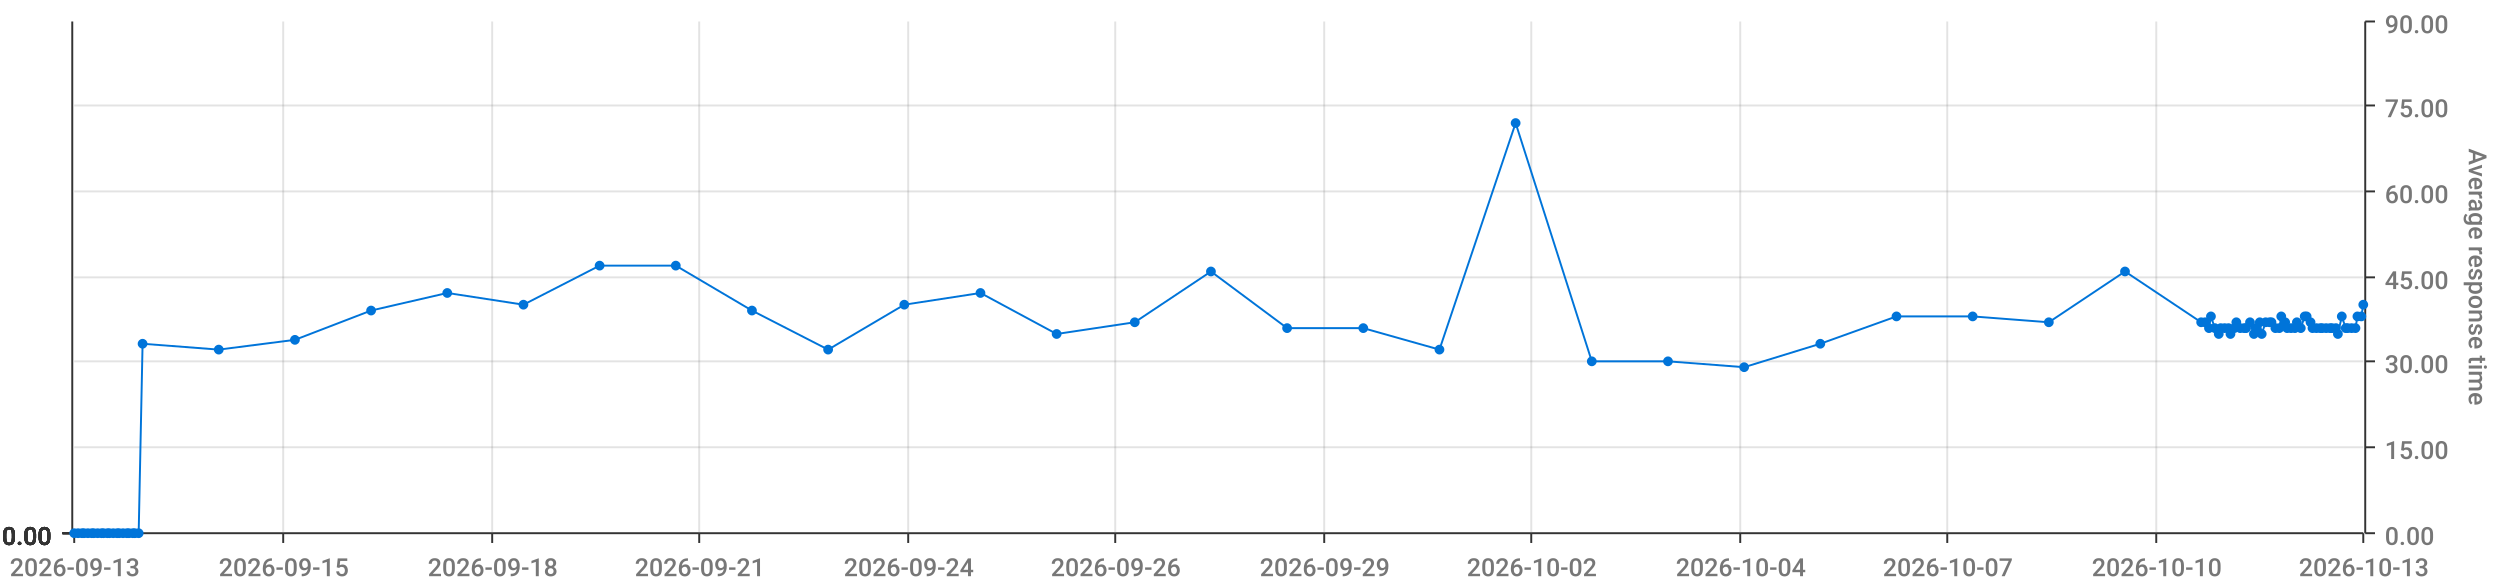
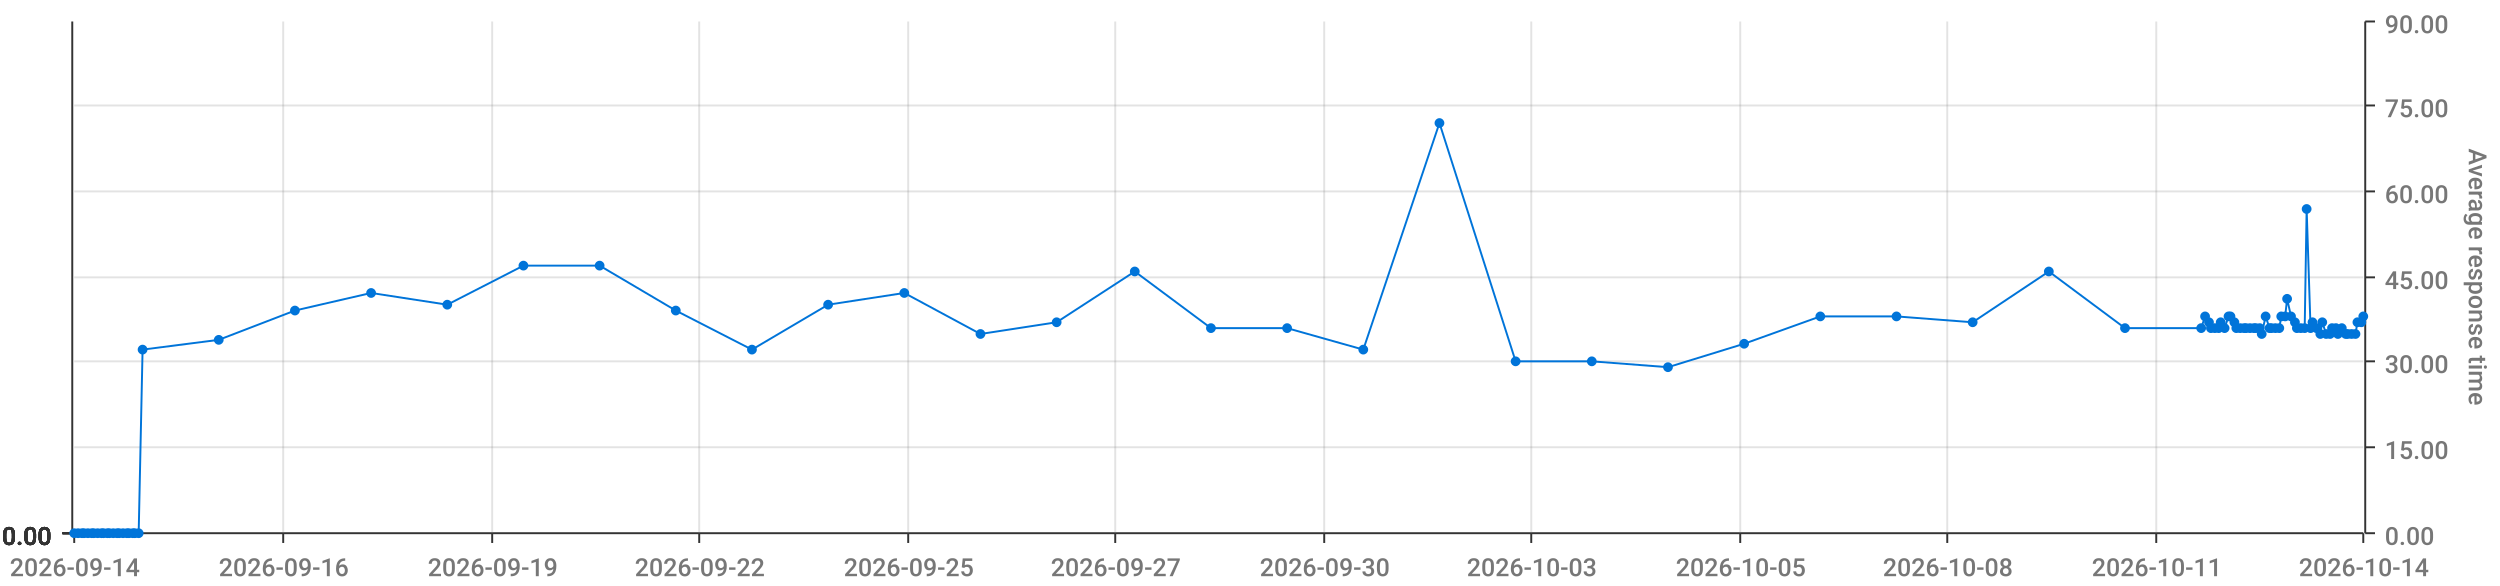
<svg xmlns="http://www.w3.org/2000/svg" viewBox="0 0 1280 300">
  <path d="M 0 0 L 1280 0 L 1280 300 L 0 300 L 0 0" style="stroke-width:0;stroke:rgba(255,255,255,1.0);fill:rgba(255,255,255,0.0)" />
  <path d="M 38 11 L 1210 11 L 1210 273 L 38 273 L 38 11" style="stroke-width:0;stroke:rgba(255,255,255,1.0);fill:rgba(255,255,255,0.0)" />
  <path d="M 38 273 L 1210 273" style="stroke-width:1;stroke:rgba(51,51,51,1.0);fill:rgba(255,255,255,0.0)" />
  <path d="M 38 273 L 38 278" style="stroke-width:1;stroke:rgba(51,51,51,1.0);fill:rgba(255,255,255,0.0)" />
-   <text x="5" y="295" style="stroke-width:0;stroke:none;fill:rgba(119,119,119,1.0);font-size:12.8px;font-family:'Roboto Medium',sans-serif">2026-09-13</text>
+   <text x="5" y="295" style="stroke-width:0;stroke:none;fill:rgba(119,119,119,1.0);font-size:12.8px;font-family:'Roboto Medium',sans-serif">2026-09-14</text>
  <path d="M 145 273 L 145 278" style="stroke-width:1;stroke:rgba(51,51,51,1.0);fill:rgba(255,255,255,0.0)" />
-   <text x="112" y="295" style="stroke-width:0;stroke:none;fill:rgba(119,119,119,1.0);font-size:12.8px;font-family:'Roboto Medium',sans-serif">2026-09-15</text>
+   <text x="112" y="295" style="stroke-width:0;stroke:none;fill:rgba(119,119,119,1.0);font-size:12.8px;font-family:'Roboto Medium',sans-serif">2026-09-16</text>
  <path d="M 252 273 L 252 278" style="stroke-width:1;stroke:rgba(51,51,51,1.0);fill:rgba(255,255,255,0.0)" />
-   <text x="219" y="295" style="stroke-width:0;stroke:none;fill:rgba(119,119,119,1.0);font-size:12.8px;font-family:'Roboto Medium',sans-serif">2026-09-18</text>
+   <text x="219" y="295" style="stroke-width:0;stroke:none;fill:rgba(119,119,119,1.0);font-size:12.8px;font-family:'Roboto Medium',sans-serif">2026-09-19</text>
  <path d="M 358 273 L 358 278" style="stroke-width:1;stroke:rgba(51,51,51,1.0);fill:rgba(255,255,255,0.0)" />
-   <text x="325" y="295" style="stroke-width:0;stroke:none;fill:rgba(119,119,119,1.0);font-size:12.8px;font-family:'Roboto Medium',sans-serif">2026-09-21</text>
+   <text x="325" y="295" style="stroke-width:0;stroke:none;fill:rgba(119,119,119,1.0);font-size:12.8px;font-family:'Roboto Medium',sans-serif">2026-09-22</text>
  <path d="M 465 273 L 465 278" style="stroke-width:1;stroke:rgba(51,51,51,1.0);fill:rgba(255,255,255,0.0)" />
-   <text x="432" y="295" style="stroke-width:0;stroke:none;fill:rgba(119,119,119,1.0);font-size:12.8px;font-family:'Roboto Medium',sans-serif">2026-09-24</text>
+   <text x="432" y="295" style="stroke-width:0;stroke:none;fill:rgba(119,119,119,1.0);font-size:12.8px;font-family:'Roboto Medium',sans-serif">2026-09-25</text>
  <path d="M 571 273 L 571 278" style="stroke-width:1;stroke:rgba(51,51,51,1.0);fill:rgba(255,255,255,0.0)" />
-   <text x="538" y="295" style="stroke-width:0;stroke:none;fill:rgba(119,119,119,1.0);font-size:12.8px;font-family:'Roboto Medium',sans-serif">2026-09-26</text>
+   <text x="538" y="295" style="stroke-width:0;stroke:none;fill:rgba(119,119,119,1.0);font-size:12.8px;font-family:'Roboto Medium',sans-serif">2026-09-27</text>
  <path d="M 678 273 L 678 278" style="stroke-width:1;stroke:rgba(51,51,51,1.0);fill:rgba(255,255,255,0.0)" />
-   <text x="645" y="295" style="stroke-width:0;stroke:none;fill:rgba(119,119,119,1.0);font-size:12.8px;font-family:'Roboto Medium',sans-serif">2026-09-29</text>
+   <text x="645" y="295" style="stroke-width:0;stroke:none;fill:rgba(119,119,119,1.0);font-size:12.8px;font-family:'Roboto Medium',sans-serif">2026-09-30</text>
  <path d="M 784 273 L 784 278" style="stroke-width:1;stroke:rgba(51,51,51,1.0);fill:rgba(255,255,255,0.0)" />
-   <text x="751" y="295" style="stroke-width:0;stroke:none;fill:rgba(119,119,119,1.0);font-size:12.8px;font-family:'Roboto Medium',sans-serif">2026-10-02</text>
+   <text x="751" y="295" style="stroke-width:0;stroke:none;fill:rgba(119,119,119,1.0);font-size:12.8px;font-family:'Roboto Medium',sans-serif">2026-10-03</text>
  <path d="M 891 273 L 891 278" style="stroke-width:1;stroke:rgba(51,51,51,1.0);fill:rgba(255,255,255,0.0)" />
-   <text x="858" y="295" style="stroke-width:0;stroke:none;fill:rgba(119,119,119,1.0);font-size:12.8px;font-family:'Roboto Medium',sans-serif">2026-10-04</text>
+   <text x="858" y="295" style="stroke-width:0;stroke:none;fill:rgba(119,119,119,1.0);font-size:12.8px;font-family:'Roboto Medium',sans-serif">2026-10-05</text>
  <path d="M 997 273 L 997 278" style="stroke-width:1;stroke:rgba(51,51,51,1.0);fill:rgba(255,255,255,0.0)" />
-   <text x="964" y="295" style="stroke-width:0;stroke:none;fill:rgba(119,119,119,1.0);font-size:12.8px;font-family:'Roboto Medium',sans-serif">2026-10-07</text>
+   <text x="964" y="295" style="stroke-width:0;stroke:none;fill:rgba(119,119,119,1.0);font-size:12.8px;font-family:'Roboto Medium',sans-serif">2026-10-08</text>
  <path d="M 1104 273 L 1104 278" style="stroke-width:1;stroke:rgba(51,51,51,1.0);fill:rgba(255,255,255,0.0)" />
-   <text x="1071" y="295" style="stroke-width:0;stroke:none;fill:rgba(119,119,119,1.0);font-size:12.8px;font-family:'Roboto Medium',sans-serif">2026-10-10</text>
+   <text x="1071" y="295" style="stroke-width:0;stroke:none;fill:rgba(119,119,119,1.0);font-size:12.8px;font-family:'Roboto Medium',sans-serif">2026-10-11</text>
  <path d="M 1210 273 L 1210 278" style="stroke-width:1;stroke:rgba(51,51,51,1.0);fill:rgba(255,255,255,0.0)" />
-   <text x="1177" y="295" style="stroke-width:0;stroke:none;fill:rgba(119,119,119,1.0);font-size:12.8px;font-family:'Roboto Medium',sans-serif">2026-10-13</text>
+   <text x="1177" y="295" style="stroke-width:0;stroke:none;fill:rgba(119,119,119,1.0);font-size:12.8px;font-family:'Roboto Medium',sans-serif">2026-10-14</text>
  <path d="M 145 273 L 145 11" style="stroke-width:1;stroke:rgba(119,119,119,0.2);fill:none" />
  <path d="M 252 273 L 252 11" style="stroke-width:1;stroke:rgba(119,119,119,0.2);fill:none" />
  <path d="M 358 273 L 358 11" style="stroke-width:1;stroke:rgba(119,119,119,0.2);fill:none" />
  <path d="M 465 273 L 465 11" style="stroke-width:1;stroke:rgba(119,119,119,0.2);fill:none" />
  <path d="M 571 273 L 571 11" style="stroke-width:1;stroke:rgba(119,119,119,0.2);fill:none" />
  <path d="M 678 273 L 678 11" style="stroke-width:1;stroke:rgba(119,119,119,0.2);fill:none" />
  <path d="M 784 273 L 784 11" style="stroke-width:1;stroke:rgba(119,119,119,0.2);fill:none" />
  <path d="M 891 273 L 891 11" style="stroke-width:1;stroke:rgba(119,119,119,0.2);fill:none" />
  <path d="M 997 273 L 997 11" style="stroke-width:1;stroke:rgba(119,119,119,0.2);fill:none" />
  <path d="M 1104 273 L 1104 11" style="stroke-width:1;stroke:rgba(119,119,119,0.2);fill:none" />
  <path d="M 1211 273 L 1211 11" style="stroke-width:1;stroke:rgba(51,51,51,1.0);fill:rgba(255,255,255,0.0)" />
  <path d="M 1211 273 L 1216 273" style="stroke-width:1;stroke:rgba(51,51,51,1.0);fill:rgba(255,255,255,0.0)" />
  <text x="1221" y="279" style="stroke-width:0;stroke:none;fill:rgba(119,119,119,1.0);font-size:12.8px;font-family:'Roboto Medium',sans-serif">0.00</text>
  <path d="M 1211 229 L 1216 229" style="stroke-width:1;stroke:rgba(51,51,51,1.0);fill:rgba(255,255,255,0.0)" />
  <text x="1221" y="235" style="stroke-width:0;stroke:none;fill:rgba(119,119,119,1.0);font-size:12.8px;font-family:'Roboto Medium',sans-serif">15.00</text>
  <path d="M 1211 185 L 1216 185" style="stroke-width:1;stroke:rgba(51,51,51,1.0);fill:rgba(255,255,255,0.0)" />
  <text x="1221" y="191" style="stroke-width:0;stroke:none;fill:rgba(119,119,119,1.0);font-size:12.8px;font-family:'Roboto Medium',sans-serif">30.00</text>
  <path d="M 1211 142 L 1216 142" style="stroke-width:1;stroke:rgba(51,51,51,1.0);fill:rgba(255,255,255,0.0)" />
  <text x="1221" y="148" style="stroke-width:0;stroke:none;fill:rgba(119,119,119,1.0);font-size:12.8px;font-family:'Roboto Medium',sans-serif">45.00</text>
  <path d="M 1211 98 L 1216 98" style="stroke-width:1;stroke:rgba(51,51,51,1.0);fill:rgba(255,255,255,0.0)" />
  <text x="1221" y="104" style="stroke-width:0;stroke:none;fill:rgba(119,119,119,1.0);font-size:12.8px;font-family:'Roboto Medium',sans-serif">60.00</text>
  <path d="M 1211 54 L 1216 54" style="stroke-width:1;stroke:rgba(51,51,51,1.0);fill:rgba(255,255,255,0.0)" />
  <text x="1221" y="60" style="stroke-width:0;stroke:none;fill:rgba(119,119,119,1.0);font-size:12.8px;font-family:'Roboto Medium',sans-serif">75.00</text>
  <path d="M 1211 11 L 1216 11" style="stroke-width:1;stroke:rgba(51,51,51,1.0);fill:rgba(255,255,255,0.0)" />
  <text x="1221" y="17" style="stroke-width:0;stroke:none;fill:rgba(119,119,119,1.0);font-size:12.8px;font-family:'Roboto Medium',sans-serif">90.00</text>
  <text x="1264" y="76" style="stroke-width:0;stroke:none;fill:rgba(119,119,119,1.0);font-size:12.8px;font-family:'Roboto Medium',sans-serif" transform="rotate(90.00,1264,76)">Average response time</text>
  <path d="M 38 273 L 1210 273" style="stroke-width:0;stroke:rgba(255,255,255,0.0);fill:none" />
  <path d="M 38 229 L 1210 229" style="stroke-width:1;stroke:rgba(119,119,119,0.2);fill:none" />
  <path d="M 38 185 L 1210 185" style="stroke-width:1;stroke:rgba(119,119,119,0.2);fill:none" />
  <path d="M 38 142 L 1210 142" style="stroke-width:1;stroke:rgba(119,119,119,0.2);fill:none" />
  <path d="M 38 98 L 1210 98" style="stroke-width:1;stroke:rgba(119,119,119,0.2);fill:none" />
  <path d="M 38 54 L 1210 54" style="stroke-width:1;stroke:rgba(119,119,119,0.2);fill:none" />
  <path d="M 37 273 L 37 11" style="stroke-width:1;stroke:rgba(51,51,51,1.0);fill:rgba(255,255,255,0.0)" />
  <path d="M 37 273 L 32 273" style="stroke-width:1;stroke:rgba(51,51,51,1.0);fill:rgba(255,255,255,0.0)" />
  <text x="1" y="279" style="stroke-width:0;stroke:none;fill:rgba(51,51,51,1.0);font-size:12.8px;font-family:'Roboto Medium',sans-serif">0.00</text>
  <path d="M 37 273 L 32 273" style="stroke-width:1;stroke:rgba(51,51,51,1.0);fill:rgba(255,255,255,0.0)" />
  <text x="1" y="279" style="stroke-width:0;stroke:none;fill:rgba(51,51,51,1.0);font-size:12.8px;font-family:'Roboto Medium',sans-serif">0.00</text>
  <path d="M 37 273 L 32 273" style="stroke-width:1;stroke:rgba(51,51,51,1.0);fill:rgba(255,255,255,0.0)" />
  <text x="1" y="279" style="stroke-width:0;stroke:none;fill:rgba(51,51,51,1.0);font-size:12.8px;font-family:'Roboto Medium',sans-serif">0.00</text>
  <path d="M 37 273 L 32 273" style="stroke-width:1;stroke:rgba(51,51,51,1.0);fill:rgba(255,255,255,0.0)" />
  <text x="1" y="279" style="stroke-width:0;stroke:none;fill:rgba(51,51,51,1.0);font-size:12.8px;font-family:'Roboto Medium',sans-serif">0.00</text>
  <path d="M 37 273 L 32 273" style="stroke-width:1;stroke:rgba(51,51,51,1.0);fill:rgba(255,255,255,0.0)" />
  <text x="1" y="279" style="stroke-width:0;stroke:none;fill:rgba(51,51,51,1.0);font-size:12.8px;font-family:'Roboto Medium',sans-serif">0.00</text>
  <path d="M 37 273 L 32 273" style="stroke-width:1;stroke:rgba(51,51,51,1.0);fill:rgba(255,255,255,0.0)" />
  <text x="1" y="279" style="stroke-width:0;stroke:none;fill:rgba(51,51,51,1.0);font-size:12.8px;font-family:'Roboto Medium',sans-serif">0.00</text>
  <path d="M 37 273 L 32 273" style="stroke-width:1;stroke:rgba(51,51,51,1.0);fill:rgba(255,255,255,0.0)" />
  <text x="1" y="279" style="stroke-width:0;stroke:none;fill:rgba(51,51,51,1.0);font-size:12.8px;font-family:'Roboto Medium',sans-serif">0.00</text>
  <path d="M 38 273 L 1210 273" style="stroke-width:0;stroke:rgba(255,255,255,0.0);fill:none" />
  <path d="M 38 273 L 1210 273" style="stroke-width:0;stroke:rgba(255,255,255,0.0);fill:none" />
  <path d="M 38 273 L 1210 273" style="stroke-width:0;stroke:rgba(255,255,255,0.0);fill:none" />
  <path d="M 38 273 L 1210 273" style="stroke-width:0;stroke:rgba(255,255,255,0.0);fill:none" />
  <path d="M 38 273 L 1210 273" style="stroke-width:0;stroke:rgba(255,255,255,0.0);fill:none" />
  <path d="M 38 273 L 1210 273" style="stroke-width:0;stroke:rgba(255,255,255,0.0);fill:none" />
-   <path d="M 38 273 L 40 273 L 42 273 L 43 273 L 45 273 L 47 273 L 48 273 L 50 273 L 52 273 L 53 273 L 55 273 L 56 273 L 58 273 L 60 273 L 61 273 L 63 273 L 65 273 L 66 273 L 68 273 L 69 273 L 71 273 L 73 176 L 112 179 L 151 174 L 190 159 L 229 150 L 268 156 L 307 136 L 346 136 L 385 159 L 424 179 L 463 156 L 502 150 L 541 171 L 581 165 L 620 139 L 659 168 L 698 168 L 737 179 L 776 63 L 815 185 L 854 185 L 893 188 L 932 176 L 971 162 L 1010 162 L 1049 165 L 1088 139 L 1127 165 L 1129 165 L 1131 168 L 1132 162 L 1134 168 L 1136 171 L 1137 168 L 1139 168 L 1141 168 L 1142 171 L 1144 168 L 1145 165 L 1147 168 L 1149 168 L 1150 168 L 1152 165 L 1154 171 L 1155 168 L 1157 165 L 1158 171 L 1160 165 L 1162 165 L 1163 165 L 1165 168 L 1167 168 L 1168 162 L 1170 165 L 1171 168 L 1173 168 L 1175 168 L 1176 165 L 1178 168 L 1180 162 L 1181 162 L 1183 165 L 1184 168 L 1186 168 L 1188 168 L 1189 168 L 1191 168 L 1193 168 L 1194 168 L 1196 168 L 1197 171 L 1199 162 L 1201 168 L 1202 168 L 1204 168 L 1206 168 L 1207 162 L 1209 162 L 1210 156" style="stroke-width:1;stroke:rgba(0,116,217,1.0);fill:rgba(255,255,255,0.0)" />
+   <path d="M 38 273 L 40 273 L 42 273 L 43 273 L 45 273 L 47 273 L 48 273 L 50 273 L 52 273 L 53 273 L 55 273 L 56 273 L 58 273 L 60 273 L 61 273 L 63 273 L 65 273 L 66 273 L 68 273 L 69 273 L 71 273 L 73 179 L 112 174 L 151 159 L 190 150 L 229 156 L 268 136 L 307 136 L 346 159 L 385 179 L 424 156 L 463 150 L 502 171 L 541 165 L 581 139 L 620 168 L 659 168 L 698 179 L 737 63 L 776 185 L 815 185 L 854 188 L 893 176 L 932 162 L 971 162 L 1010 165 L 1049 139 L 1088 168 L 1127 168 L 1129 162 L 1131 165 L 1132 168 L 1134 168 L 1136 168 L 1137 165 L 1139 168 L 1141 162 L 1142 162 L 1144 165 L 1145 168 L 1147 168 L 1149 168 L 1150 168 L 1152 168 L 1154 168 L 1155 168 L 1157 168 L 1158 171 L 1160 162 L 1162 168 L 1163 168 L 1165 168 L 1167 168 L 1168 162 L 1170 162 L 1171 153 L 1173 162 L 1175 165 L 1176 168 L 1178 168 L 1180 168 L 1181 107 L 1183 168 L 1184 165 L 1186 168 L 1188 171 L 1189 165 L 1191 171 L 1193 171 L 1194 168 L 1196 168 L 1197 171 L 1199 168 L 1201 171 L 1202 171 L 1204 171 L 1206 171 L 1207 165 L 1209 165 L 1210 162" style="stroke-width:1;stroke:rgba(0,116,217,1.0);fill:rgba(255,255,255,0.0)" />
  <circle cx="38" cy="273" r="2" style="stroke-width:1;stroke:rgba(0,116,217,1.0);fill:rgba(0,116,217,1.0)" />
  <path d="" style="stroke-width:1;stroke:rgba(0,116,217,1.0);fill:rgba(0,116,217,1.0)" />
  <circle cx="40" cy="273" r="2" style="stroke-width:1;stroke:rgba(0,116,217,1.0);fill:rgba(0,116,217,1.0)" />
  <path d="" style="stroke-width:1;stroke:rgba(0,116,217,1.0);fill:rgba(0,116,217,1.0)" />
  <circle cx="42" cy="273" r="2" style="stroke-width:1;stroke:rgba(0,116,217,1.0);fill:rgba(0,116,217,1.0)" />
  <path d="" style="stroke-width:1;stroke:rgba(0,116,217,1.0);fill:rgba(0,116,217,1.0)" />
  <circle cx="43" cy="273" r="2" style="stroke-width:1;stroke:rgba(0,116,217,1.0);fill:rgba(0,116,217,1.0)" />
  <path d="" style="stroke-width:1;stroke:rgba(0,116,217,1.0);fill:rgba(0,116,217,1.0)" />
  <circle cx="45" cy="273" r="2" style="stroke-width:1;stroke:rgba(0,116,217,1.0);fill:rgba(0,116,217,1.0)" />
  <path d="" style="stroke-width:1;stroke:rgba(0,116,217,1.0);fill:rgba(0,116,217,1.0)" />
  <circle cx="47" cy="273" r="2" style="stroke-width:1;stroke:rgba(0,116,217,1.0);fill:rgba(0,116,217,1.0)" />
  <path d="" style="stroke-width:1;stroke:rgba(0,116,217,1.0);fill:rgba(0,116,217,1.0)" />
  <circle cx="48" cy="273" r="2" style="stroke-width:1;stroke:rgba(0,116,217,1.0);fill:rgba(0,116,217,1.0)" />
  <path d="" style="stroke-width:1;stroke:rgba(0,116,217,1.0);fill:rgba(0,116,217,1.0)" />
  <circle cx="50" cy="273" r="2" style="stroke-width:1;stroke:rgba(0,116,217,1.0);fill:rgba(0,116,217,1.0)" />
  <path d="" style="stroke-width:1;stroke:rgba(0,116,217,1.0);fill:rgba(0,116,217,1.0)" />
  <circle cx="52" cy="273" r="2" style="stroke-width:1;stroke:rgba(0,116,217,1.0);fill:rgba(0,116,217,1.0)" />
  <path d="" style="stroke-width:1;stroke:rgba(0,116,217,1.0);fill:rgba(0,116,217,1.0)" />
  <circle cx="53" cy="273" r="2" style="stroke-width:1;stroke:rgba(0,116,217,1.0);fill:rgba(0,116,217,1.0)" />
  <path d="" style="stroke-width:1;stroke:rgba(0,116,217,1.0);fill:rgba(0,116,217,1.0)" />
  <circle cx="55" cy="273" r="2" style="stroke-width:1;stroke:rgba(0,116,217,1.0);fill:rgba(0,116,217,1.0)" />
  <path d="" style="stroke-width:1;stroke:rgba(0,116,217,1.0);fill:rgba(0,116,217,1.0)" />
  <circle cx="56" cy="273" r="2" style="stroke-width:1;stroke:rgba(0,116,217,1.0);fill:rgba(0,116,217,1.0)" />
  <path d="" style="stroke-width:1;stroke:rgba(0,116,217,1.0);fill:rgba(0,116,217,1.0)" />
  <circle cx="58" cy="273" r="2" style="stroke-width:1;stroke:rgba(0,116,217,1.0);fill:rgba(0,116,217,1.0)" />
  <path d="" style="stroke-width:1;stroke:rgba(0,116,217,1.0);fill:rgba(0,116,217,1.0)" />
  <circle cx="60" cy="273" r="2" style="stroke-width:1;stroke:rgba(0,116,217,1.0);fill:rgba(0,116,217,1.0)" />
  <path d="" style="stroke-width:1;stroke:rgba(0,116,217,1.0);fill:rgba(0,116,217,1.0)" />
  <circle cx="61" cy="273" r="2" style="stroke-width:1;stroke:rgba(0,116,217,1.0);fill:rgba(0,116,217,1.0)" />
  <path d="" style="stroke-width:1;stroke:rgba(0,116,217,1.0);fill:rgba(0,116,217,1.0)" />
  <circle cx="63" cy="273" r="2" style="stroke-width:1;stroke:rgba(0,116,217,1.0);fill:rgba(0,116,217,1.0)" />
  <path d="" style="stroke-width:1;stroke:rgba(0,116,217,1.0);fill:rgba(0,116,217,1.0)" />
  <circle cx="65" cy="273" r="2" style="stroke-width:1;stroke:rgba(0,116,217,1.0);fill:rgba(0,116,217,1.0)" />
  <path d="" style="stroke-width:1;stroke:rgba(0,116,217,1.0);fill:rgba(0,116,217,1.0)" />
  <circle cx="66" cy="273" r="2" style="stroke-width:1;stroke:rgba(0,116,217,1.0);fill:rgba(0,116,217,1.0)" />
  <path d="" style="stroke-width:1;stroke:rgba(0,116,217,1.0);fill:rgba(0,116,217,1.0)" />
  <circle cx="68" cy="273" r="2" style="stroke-width:1;stroke:rgba(0,116,217,1.0);fill:rgba(0,116,217,1.0)" />
  <path d="" style="stroke-width:1;stroke:rgba(0,116,217,1.0);fill:rgba(0,116,217,1.0)" />
  <circle cx="69" cy="273" r="2" style="stroke-width:1;stroke:rgba(0,116,217,1.0);fill:rgba(0,116,217,1.0)" />
  <path d="" style="stroke-width:1;stroke:rgba(0,116,217,1.0);fill:rgba(0,116,217,1.0)" />
  <circle cx="71" cy="273" r="2" style="stroke-width:1;stroke:rgba(0,116,217,1.0);fill:rgba(0,116,217,1.0)" />
  <path d="" style="stroke-width:1;stroke:rgba(0,116,217,1.0);fill:rgba(0,116,217,1.0)" />
-   <circle cx="73" cy="176" r="2" style="stroke-width:1;stroke:rgba(0,116,217,1.0);fill:rgba(0,116,217,1.0)" />
-   <path d="" style="stroke-width:1;stroke:rgba(0,116,217,1.0);fill:rgba(0,116,217,1.0)" />
-   <circle cx="112" cy="179" r="2" style="stroke-width:1;stroke:rgba(0,116,217,1.0);fill:rgba(0,116,217,1.0)" />
-   <path d="" style="stroke-width:1;stroke:rgba(0,116,217,1.0);fill:rgba(0,116,217,1.0)" />
-   <circle cx="151" cy="174" r="2" style="stroke-width:1;stroke:rgba(0,116,217,1.0);fill:rgba(0,116,217,1.0)" />
-   <path d="" style="stroke-width:1;stroke:rgba(0,116,217,1.0);fill:rgba(0,116,217,1.0)" />
-   <circle cx="190" cy="159" r="2" style="stroke-width:1;stroke:rgba(0,116,217,1.0);fill:rgba(0,116,217,1.0)" />
-   <path d="" style="stroke-width:1;stroke:rgba(0,116,217,1.0);fill:rgba(0,116,217,1.0)" />
-   <circle cx="229" cy="150" r="2" style="stroke-width:1;stroke:rgba(0,116,217,1.0);fill:rgba(0,116,217,1.0)" />
-   <path d="" style="stroke-width:1;stroke:rgba(0,116,217,1.0);fill:rgba(0,116,217,1.0)" />
-   <circle cx="268" cy="156" r="2" style="stroke-width:1;stroke:rgba(0,116,217,1.0);fill:rgba(0,116,217,1.0)" />
+   <circle cx="73" cy="179" r="2" style="stroke-width:1;stroke:rgba(0,116,217,1.0);fill:rgba(0,116,217,1.0)" />
+   <path d="" style="stroke-width:1;stroke:rgba(0,116,217,1.0);fill:rgba(0,116,217,1.0)" />
+   <circle cx="112" cy="174" r="2" style="stroke-width:1;stroke:rgba(0,116,217,1.0);fill:rgba(0,116,217,1.0)" />
+   <path d="" style="stroke-width:1;stroke:rgba(0,116,217,1.0);fill:rgba(0,116,217,1.0)" />
+   <circle cx="151" cy="159" r="2" style="stroke-width:1;stroke:rgba(0,116,217,1.0);fill:rgba(0,116,217,1.0)" />
+   <path d="" style="stroke-width:1;stroke:rgba(0,116,217,1.0);fill:rgba(0,116,217,1.0)" />
+   <circle cx="190" cy="150" r="2" style="stroke-width:1;stroke:rgba(0,116,217,1.0);fill:rgba(0,116,217,1.0)" />
+   <path d="" style="stroke-width:1;stroke:rgba(0,116,217,1.0);fill:rgba(0,116,217,1.0)" />
+   <circle cx="229" cy="156" r="2" style="stroke-width:1;stroke:rgba(0,116,217,1.0);fill:rgba(0,116,217,1.0)" />
+   <path d="" style="stroke-width:1;stroke:rgba(0,116,217,1.0);fill:rgba(0,116,217,1.0)" />
+   <circle cx="268" cy="136" r="2" style="stroke-width:1;stroke:rgba(0,116,217,1.0);fill:rgba(0,116,217,1.0)" />
  <path d="" style="stroke-width:1;stroke:rgba(0,116,217,1.0);fill:rgba(0,116,217,1.0)" />
  <circle cx="307" cy="136" r="2" style="stroke-width:1;stroke:rgba(0,116,217,1.0);fill:rgba(0,116,217,1.0)" />
  <path d="" style="stroke-width:1;stroke:rgba(0,116,217,1.0);fill:rgba(0,116,217,1.0)" />
-   <circle cx="346" cy="136" r="2" style="stroke-width:1;stroke:rgba(0,116,217,1.0);fill:rgba(0,116,217,1.0)" />
-   <path d="" style="stroke-width:1;stroke:rgba(0,116,217,1.0);fill:rgba(0,116,217,1.0)" />
-   <circle cx="385" cy="159" r="2" style="stroke-width:1;stroke:rgba(0,116,217,1.0);fill:rgba(0,116,217,1.0)" />
-   <path d="" style="stroke-width:1;stroke:rgba(0,116,217,1.0);fill:rgba(0,116,217,1.0)" />
-   <circle cx="424" cy="179" r="2" style="stroke-width:1;stroke:rgba(0,116,217,1.0);fill:rgba(0,116,217,1.0)" />
-   <path d="" style="stroke-width:1;stroke:rgba(0,116,217,1.0);fill:rgba(0,116,217,1.0)" />
-   <circle cx="463" cy="156" r="2" style="stroke-width:1;stroke:rgba(0,116,217,1.0);fill:rgba(0,116,217,1.0)" />
-   <path d="" style="stroke-width:1;stroke:rgba(0,116,217,1.0);fill:rgba(0,116,217,1.0)" />
-   <circle cx="502" cy="150" r="2" style="stroke-width:1;stroke:rgba(0,116,217,1.0);fill:rgba(0,116,217,1.0)" />
-   <path d="" style="stroke-width:1;stroke:rgba(0,116,217,1.0);fill:rgba(0,116,217,1.0)" />
-   <circle cx="541" cy="171" r="2" style="stroke-width:1;stroke:rgba(0,116,217,1.0);fill:rgba(0,116,217,1.0)" />
-   <path d="" style="stroke-width:1;stroke:rgba(0,116,217,1.0);fill:rgba(0,116,217,1.0)" />
-   <circle cx="581" cy="165" r="2" style="stroke-width:1;stroke:rgba(0,116,217,1.0);fill:rgba(0,116,217,1.0)" />
-   <path d="" style="stroke-width:1;stroke:rgba(0,116,217,1.0);fill:rgba(0,116,217,1.0)" />
-   <circle cx="620" cy="139" r="2" style="stroke-width:1;stroke:rgba(0,116,217,1.0);fill:rgba(0,116,217,1.0)" />
+   <circle cx="346" cy="159" r="2" style="stroke-width:1;stroke:rgba(0,116,217,1.0);fill:rgba(0,116,217,1.0)" />
+   <path d="" style="stroke-width:1;stroke:rgba(0,116,217,1.0);fill:rgba(0,116,217,1.0)" />
+   <circle cx="385" cy="179" r="2" style="stroke-width:1;stroke:rgba(0,116,217,1.0);fill:rgba(0,116,217,1.0)" />
+   <path d="" style="stroke-width:1;stroke:rgba(0,116,217,1.0);fill:rgba(0,116,217,1.0)" />
+   <circle cx="424" cy="156" r="2" style="stroke-width:1;stroke:rgba(0,116,217,1.0);fill:rgba(0,116,217,1.0)" />
+   <path d="" style="stroke-width:1;stroke:rgba(0,116,217,1.0);fill:rgba(0,116,217,1.0)" />
+   <circle cx="463" cy="150" r="2" style="stroke-width:1;stroke:rgba(0,116,217,1.0);fill:rgba(0,116,217,1.0)" />
+   <path d="" style="stroke-width:1;stroke:rgba(0,116,217,1.0);fill:rgba(0,116,217,1.0)" />
+   <circle cx="502" cy="171" r="2" style="stroke-width:1;stroke:rgba(0,116,217,1.0);fill:rgba(0,116,217,1.0)" />
+   <path d="" style="stroke-width:1;stroke:rgba(0,116,217,1.0);fill:rgba(0,116,217,1.0)" />
+   <circle cx="541" cy="165" r="2" style="stroke-width:1;stroke:rgba(0,116,217,1.0);fill:rgba(0,116,217,1.0)" />
+   <path d="" style="stroke-width:1;stroke:rgba(0,116,217,1.0);fill:rgba(0,116,217,1.0)" />
+   <circle cx="581" cy="139" r="2" style="stroke-width:1;stroke:rgba(0,116,217,1.0);fill:rgba(0,116,217,1.0)" />
+   <path d="" style="stroke-width:1;stroke:rgba(0,116,217,1.0);fill:rgba(0,116,217,1.0)" />
+   <circle cx="620" cy="168" r="2" style="stroke-width:1;stroke:rgba(0,116,217,1.0);fill:rgba(0,116,217,1.0)" />
  <path d="" style="stroke-width:1;stroke:rgba(0,116,217,1.0);fill:rgba(0,116,217,1.0)" />
  <circle cx="659" cy="168" r="2" style="stroke-width:1;stroke:rgba(0,116,217,1.0);fill:rgba(0,116,217,1.0)" />
  <path d="" style="stroke-width:1;stroke:rgba(0,116,217,1.0);fill:rgba(0,116,217,1.0)" />
-   <circle cx="698" cy="168" r="2" style="stroke-width:1;stroke:rgba(0,116,217,1.0);fill:rgba(0,116,217,1.0)" />
-   <path d="" style="stroke-width:1;stroke:rgba(0,116,217,1.0);fill:rgba(0,116,217,1.0)" />
-   <circle cx="737" cy="179" r="2" style="stroke-width:1;stroke:rgba(0,116,217,1.0);fill:rgba(0,116,217,1.0)" />
-   <path d="" style="stroke-width:1;stroke:rgba(0,116,217,1.0);fill:rgba(0,116,217,1.0)" />
-   <circle cx="776" cy="63" r="2" style="stroke-width:1;stroke:rgba(0,116,217,1.0);fill:rgba(0,116,217,1.0)" />
+   <circle cx="698" cy="179" r="2" style="stroke-width:1;stroke:rgba(0,116,217,1.0);fill:rgba(0,116,217,1.0)" />
+   <path d="" style="stroke-width:1;stroke:rgba(0,116,217,1.0);fill:rgba(0,116,217,1.0)" />
+   <circle cx="737" cy="63" r="2" style="stroke-width:1;stroke:rgba(0,116,217,1.0);fill:rgba(0,116,217,1.0)" />
+   <path d="" style="stroke-width:1;stroke:rgba(0,116,217,1.0);fill:rgba(0,116,217,1.0)" />
+   <circle cx="776" cy="185" r="2" style="stroke-width:1;stroke:rgba(0,116,217,1.0);fill:rgba(0,116,217,1.0)" />
  <path d="" style="stroke-width:1;stroke:rgba(0,116,217,1.0);fill:rgba(0,116,217,1.0)" />
  <circle cx="815" cy="185" r="2" style="stroke-width:1;stroke:rgba(0,116,217,1.0);fill:rgba(0,116,217,1.0)" />
  <path d="" style="stroke-width:1;stroke:rgba(0,116,217,1.0);fill:rgba(0,116,217,1.0)" />
-   <circle cx="854" cy="185" r="2" style="stroke-width:1;stroke:rgba(0,116,217,1.0);fill:rgba(0,116,217,1.0)" />
-   <path d="" style="stroke-width:1;stroke:rgba(0,116,217,1.0);fill:rgba(0,116,217,1.0)" />
-   <circle cx="893" cy="188" r="2" style="stroke-width:1;stroke:rgba(0,116,217,1.0);fill:rgba(0,116,217,1.0)" />
-   <path d="" style="stroke-width:1;stroke:rgba(0,116,217,1.0);fill:rgba(0,116,217,1.0)" />
-   <circle cx="932" cy="176" r="2" style="stroke-width:1;stroke:rgba(0,116,217,1.0);fill:rgba(0,116,217,1.0)" />
+   <circle cx="854" cy="188" r="2" style="stroke-width:1;stroke:rgba(0,116,217,1.0);fill:rgba(0,116,217,1.0)" />
+   <path d="" style="stroke-width:1;stroke:rgba(0,116,217,1.0);fill:rgba(0,116,217,1.0)" />
+   <circle cx="893" cy="176" r="2" style="stroke-width:1;stroke:rgba(0,116,217,1.0);fill:rgba(0,116,217,1.0)" />
+   <path d="" style="stroke-width:1;stroke:rgba(0,116,217,1.0);fill:rgba(0,116,217,1.0)" />
+   <circle cx="932" cy="162" r="2" style="stroke-width:1;stroke:rgba(0,116,217,1.0);fill:rgba(0,116,217,1.0)" />
  <path d="" style="stroke-width:1;stroke:rgba(0,116,217,1.0);fill:rgba(0,116,217,1.0)" />
  <circle cx="971" cy="162" r="2" style="stroke-width:1;stroke:rgba(0,116,217,1.0);fill:rgba(0,116,217,1.0)" />
  <path d="" style="stroke-width:1;stroke:rgba(0,116,217,1.0);fill:rgba(0,116,217,1.0)" />
-   <circle cx="1010" cy="162" r="2" style="stroke-width:1;stroke:rgba(0,116,217,1.0);fill:rgba(0,116,217,1.0)" />
-   <path d="" style="stroke-width:1;stroke:rgba(0,116,217,1.0);fill:rgba(0,116,217,1.0)" />
-   <circle cx="1049" cy="165" r="2" style="stroke-width:1;stroke:rgba(0,116,217,1.0);fill:rgba(0,116,217,1.0)" />
-   <path d="" style="stroke-width:1;stroke:rgba(0,116,217,1.0);fill:rgba(0,116,217,1.0)" />
-   <circle cx="1088" cy="139" r="2" style="stroke-width:1;stroke:rgba(0,116,217,1.0);fill:rgba(0,116,217,1.0)" />
-   <path d="" style="stroke-width:1;stroke:rgba(0,116,217,1.0);fill:rgba(0,116,217,1.0)" />
-   <circle cx="1127" cy="165" r="2" style="stroke-width:1;stroke:rgba(0,116,217,1.0);fill:rgba(0,116,217,1.0)" />
-   <path d="" style="stroke-width:1;stroke:rgba(0,116,217,1.0);fill:rgba(0,116,217,1.0)" />
-   <circle cx="1129" cy="165" r="2" style="stroke-width:1;stroke:rgba(0,116,217,1.0);fill:rgba(0,116,217,1.0)" />
-   <path d="" style="stroke-width:1;stroke:rgba(0,116,217,1.0);fill:rgba(0,116,217,1.0)" />
-   <circle cx="1131" cy="168" r="2" style="stroke-width:1;stroke:rgba(0,116,217,1.0);fill:rgba(0,116,217,1.0)" />
-   <path d="" style="stroke-width:1;stroke:rgba(0,116,217,1.0);fill:rgba(0,116,217,1.0)" />
-   <circle cx="1132" cy="162" r="2" style="stroke-width:1;stroke:rgba(0,116,217,1.0);fill:rgba(0,116,217,1.0)" />
+   <circle cx="1010" cy="165" r="2" style="stroke-width:1;stroke:rgba(0,116,217,1.0);fill:rgba(0,116,217,1.0)" />
+   <path d="" style="stroke-width:1;stroke:rgba(0,116,217,1.0);fill:rgba(0,116,217,1.0)" />
+   <circle cx="1049" cy="139" r="2" style="stroke-width:1;stroke:rgba(0,116,217,1.0);fill:rgba(0,116,217,1.0)" />
+   <path d="" style="stroke-width:1;stroke:rgba(0,116,217,1.0);fill:rgba(0,116,217,1.0)" />
+   <circle cx="1088" cy="168" r="2" style="stroke-width:1;stroke:rgba(0,116,217,1.0);fill:rgba(0,116,217,1.0)" />
+   <path d="" style="stroke-width:1;stroke:rgba(0,116,217,1.0);fill:rgba(0,116,217,1.0)" />
+   <circle cx="1127" cy="168" r="2" style="stroke-width:1;stroke:rgba(0,116,217,1.0);fill:rgba(0,116,217,1.0)" />
+   <path d="" style="stroke-width:1;stroke:rgba(0,116,217,1.0);fill:rgba(0,116,217,1.0)" />
+   <circle cx="1129" cy="162" r="2" style="stroke-width:1;stroke:rgba(0,116,217,1.0);fill:rgba(0,116,217,1.0)" />
+   <path d="" style="stroke-width:1;stroke:rgba(0,116,217,1.0);fill:rgba(0,116,217,1.0)" />
+   <circle cx="1131" cy="165" r="2" style="stroke-width:1;stroke:rgba(0,116,217,1.0);fill:rgba(0,116,217,1.0)" />
+   <path d="" style="stroke-width:1;stroke:rgba(0,116,217,1.0);fill:rgba(0,116,217,1.0)" />
+   <circle cx="1132" cy="168" r="2" style="stroke-width:1;stroke:rgba(0,116,217,1.0);fill:rgba(0,116,217,1.0)" />
  <path d="" style="stroke-width:1;stroke:rgba(0,116,217,1.0);fill:rgba(0,116,217,1.0)" />
  <circle cx="1134" cy="168" r="2" style="stroke-width:1;stroke:rgba(0,116,217,1.0);fill:rgba(0,116,217,1.0)" />
  <path d="" style="stroke-width:1;stroke:rgba(0,116,217,1.0);fill:rgba(0,116,217,1.0)" />
-   <circle cx="1136" cy="171" r="2" style="stroke-width:1;stroke:rgba(0,116,217,1.0);fill:rgba(0,116,217,1.0)" />
-   <path d="" style="stroke-width:1;stroke:rgba(0,116,217,1.0);fill:rgba(0,116,217,1.0)" />
-   <circle cx="1137" cy="168" r="2" style="stroke-width:1;stroke:rgba(0,116,217,1.0);fill:rgba(0,116,217,1.0)" />
+   <circle cx="1136" cy="168" r="2" style="stroke-width:1;stroke:rgba(0,116,217,1.0);fill:rgba(0,116,217,1.0)" />
+   <path d="" style="stroke-width:1;stroke:rgba(0,116,217,1.0);fill:rgba(0,116,217,1.0)" />
+   <circle cx="1137" cy="165" r="2" style="stroke-width:1;stroke:rgba(0,116,217,1.0);fill:rgba(0,116,217,1.0)" />
  <path d="" style="stroke-width:1;stroke:rgba(0,116,217,1.0);fill:rgba(0,116,217,1.0)" />
  <circle cx="1139" cy="168" r="2" style="stroke-width:1;stroke:rgba(0,116,217,1.0);fill:rgba(0,116,217,1.0)" />
  <path d="" style="stroke-width:1;stroke:rgba(0,116,217,1.0);fill:rgba(0,116,217,1.0)" />
-   <circle cx="1141" cy="168" r="2" style="stroke-width:1;stroke:rgba(0,116,217,1.0);fill:rgba(0,116,217,1.0)" />
-   <path d="" style="stroke-width:1;stroke:rgba(0,116,217,1.0);fill:rgba(0,116,217,1.0)" />
-   <circle cx="1142" cy="171" r="2" style="stroke-width:1;stroke:rgba(0,116,217,1.0);fill:rgba(0,116,217,1.0)" />
-   <path d="" style="stroke-width:1;stroke:rgba(0,116,217,1.0);fill:rgba(0,116,217,1.0)" />
-   <circle cx="1144" cy="168" r="2" style="stroke-width:1;stroke:rgba(0,116,217,1.0);fill:rgba(0,116,217,1.0)" />
-   <path d="" style="stroke-width:1;stroke:rgba(0,116,217,1.0);fill:rgba(0,116,217,1.0)" />
-   <circle cx="1145" cy="165" r="2" style="stroke-width:1;stroke:rgba(0,116,217,1.0);fill:rgba(0,116,217,1.0)" />
+   <circle cx="1141" cy="162" r="2" style="stroke-width:1;stroke:rgba(0,116,217,1.0);fill:rgba(0,116,217,1.0)" />
+   <path d="" style="stroke-width:1;stroke:rgba(0,116,217,1.0);fill:rgba(0,116,217,1.0)" />
+   <circle cx="1142" cy="162" r="2" style="stroke-width:1;stroke:rgba(0,116,217,1.0);fill:rgba(0,116,217,1.0)" />
+   <path d="" style="stroke-width:1;stroke:rgba(0,116,217,1.0);fill:rgba(0,116,217,1.0)" />
+   <circle cx="1144" cy="165" r="2" style="stroke-width:1;stroke:rgba(0,116,217,1.0);fill:rgba(0,116,217,1.0)" />
+   <path d="" style="stroke-width:1;stroke:rgba(0,116,217,1.0);fill:rgba(0,116,217,1.0)" />
+   <circle cx="1145" cy="168" r="2" style="stroke-width:1;stroke:rgba(0,116,217,1.0);fill:rgba(0,116,217,1.0)" />
  <path d="" style="stroke-width:1;stroke:rgba(0,116,217,1.0);fill:rgba(0,116,217,1.0)" />
  <circle cx="1147" cy="168" r="2" style="stroke-width:1;stroke:rgba(0,116,217,1.0);fill:rgba(0,116,217,1.0)" />
  <path d="" style="stroke-width:1;stroke:rgba(0,116,217,1.0);fill:rgba(0,116,217,1.0)" />
  <circle cx="1149" cy="168" r="2" style="stroke-width:1;stroke:rgba(0,116,217,1.0);fill:rgba(0,116,217,1.0)" />
  <path d="" style="stroke-width:1;stroke:rgba(0,116,217,1.0);fill:rgba(0,116,217,1.0)" />
  <circle cx="1150" cy="168" r="2" style="stroke-width:1;stroke:rgba(0,116,217,1.0);fill:rgba(0,116,217,1.0)" />
  <path d="" style="stroke-width:1;stroke:rgba(0,116,217,1.0);fill:rgba(0,116,217,1.0)" />
-   <circle cx="1152" cy="165" r="2" style="stroke-width:1;stroke:rgba(0,116,217,1.0);fill:rgba(0,116,217,1.0)" />
-   <path d="" style="stroke-width:1;stroke:rgba(0,116,217,1.0);fill:rgba(0,116,217,1.0)" />
-   <circle cx="1154" cy="171" r="2" style="stroke-width:1;stroke:rgba(0,116,217,1.0);fill:rgba(0,116,217,1.0)" />
+   <circle cx="1152" cy="168" r="2" style="stroke-width:1;stroke:rgba(0,116,217,1.0);fill:rgba(0,116,217,1.0)" />
+   <path d="" style="stroke-width:1;stroke:rgba(0,116,217,1.0);fill:rgba(0,116,217,1.0)" />
+   <circle cx="1154" cy="168" r="2" style="stroke-width:1;stroke:rgba(0,116,217,1.0);fill:rgba(0,116,217,1.0)" />
  <path d="" style="stroke-width:1;stroke:rgba(0,116,217,1.0);fill:rgba(0,116,217,1.0)" />
  <circle cx="1155" cy="168" r="2" style="stroke-width:1;stroke:rgba(0,116,217,1.0);fill:rgba(0,116,217,1.0)" />
  <path d="" style="stroke-width:1;stroke:rgba(0,116,217,1.0);fill:rgba(0,116,217,1.0)" />
-   <circle cx="1157" cy="165" r="2" style="stroke-width:1;stroke:rgba(0,116,217,1.0);fill:rgba(0,116,217,1.0)" />
+   <circle cx="1157" cy="168" r="2" style="stroke-width:1;stroke:rgba(0,116,217,1.0);fill:rgba(0,116,217,1.0)" />
  <path d="" style="stroke-width:1;stroke:rgba(0,116,217,1.0);fill:rgba(0,116,217,1.0)" />
  <circle cx="1158" cy="171" r="2" style="stroke-width:1;stroke:rgba(0,116,217,1.0);fill:rgba(0,116,217,1.0)" />
  <path d="" style="stroke-width:1;stroke:rgba(0,116,217,1.0);fill:rgba(0,116,217,1.0)" />
-   <circle cx="1160" cy="165" r="2" style="stroke-width:1;stroke:rgba(0,116,217,1.0);fill:rgba(0,116,217,1.0)" />
-   <path d="" style="stroke-width:1;stroke:rgba(0,116,217,1.0);fill:rgba(0,116,217,1.0)" />
-   <circle cx="1162" cy="165" r="2" style="stroke-width:1;stroke:rgba(0,116,217,1.0);fill:rgba(0,116,217,1.0)" />
-   <path d="" style="stroke-width:1;stroke:rgba(0,116,217,1.0);fill:rgba(0,116,217,1.0)" />
-   <circle cx="1163" cy="165" r="2" style="stroke-width:1;stroke:rgba(0,116,217,1.0);fill:rgba(0,116,217,1.0)" />
+   <circle cx="1160" cy="162" r="2" style="stroke-width:1;stroke:rgba(0,116,217,1.0);fill:rgba(0,116,217,1.0)" />
+   <path d="" style="stroke-width:1;stroke:rgba(0,116,217,1.0);fill:rgba(0,116,217,1.0)" />
+   <circle cx="1162" cy="168" r="2" style="stroke-width:1;stroke:rgba(0,116,217,1.0);fill:rgba(0,116,217,1.0)" />
+   <path d="" style="stroke-width:1;stroke:rgba(0,116,217,1.0);fill:rgba(0,116,217,1.0)" />
+   <circle cx="1163" cy="168" r="2" style="stroke-width:1;stroke:rgba(0,116,217,1.0);fill:rgba(0,116,217,1.0)" />
  <path d="" style="stroke-width:1;stroke:rgba(0,116,217,1.0);fill:rgba(0,116,217,1.0)" />
  <circle cx="1165" cy="168" r="2" style="stroke-width:1;stroke:rgba(0,116,217,1.0);fill:rgba(0,116,217,1.0)" />
  <path d="" style="stroke-width:1;stroke:rgba(0,116,217,1.0);fill:rgba(0,116,217,1.0)" />
  <circle cx="1167" cy="168" r="2" style="stroke-width:1;stroke:rgba(0,116,217,1.0);fill:rgba(0,116,217,1.0)" />
  <path d="" style="stroke-width:1;stroke:rgba(0,116,217,1.0);fill:rgba(0,116,217,1.0)" />
  <circle cx="1168" cy="162" r="2" style="stroke-width:1;stroke:rgba(0,116,217,1.0);fill:rgba(0,116,217,1.0)" />
  <path d="" style="stroke-width:1;stroke:rgba(0,116,217,1.0);fill:rgba(0,116,217,1.0)" />
-   <circle cx="1170" cy="165" r="2" style="stroke-width:1;stroke:rgba(0,116,217,1.0);fill:rgba(0,116,217,1.0)" />
-   <path d="" style="stroke-width:1;stroke:rgba(0,116,217,1.0);fill:rgba(0,116,217,1.0)" />
-   <circle cx="1171" cy="168" r="2" style="stroke-width:1;stroke:rgba(0,116,217,1.0);fill:rgba(0,116,217,1.0)" />
-   <path d="" style="stroke-width:1;stroke:rgba(0,116,217,1.0);fill:rgba(0,116,217,1.0)" />
-   <circle cx="1173" cy="168" r="2" style="stroke-width:1;stroke:rgba(0,116,217,1.0);fill:rgba(0,116,217,1.0)" />
-   <path d="" style="stroke-width:1;stroke:rgba(0,116,217,1.0);fill:rgba(0,116,217,1.0)" />
-   <circle cx="1175" cy="168" r="2" style="stroke-width:1;stroke:rgba(0,116,217,1.0);fill:rgba(0,116,217,1.0)" />
-   <path d="" style="stroke-width:1;stroke:rgba(0,116,217,1.0);fill:rgba(0,116,217,1.0)" />
-   <circle cx="1176" cy="165" r="2" style="stroke-width:1;stroke:rgba(0,116,217,1.0);fill:rgba(0,116,217,1.0)" />
+   <circle cx="1170" cy="162" r="2" style="stroke-width:1;stroke:rgba(0,116,217,1.0);fill:rgba(0,116,217,1.0)" />
+   <path d="" style="stroke-width:1;stroke:rgba(0,116,217,1.0);fill:rgba(0,116,217,1.0)" />
+   <circle cx="1171" cy="153" r="2" style="stroke-width:1;stroke:rgba(0,116,217,1.0);fill:rgba(0,116,217,1.0)" />
+   <path d="" style="stroke-width:1;stroke:rgba(0,116,217,1.0);fill:rgba(0,116,217,1.0)" />
+   <circle cx="1173" cy="162" r="2" style="stroke-width:1;stroke:rgba(0,116,217,1.0);fill:rgba(0,116,217,1.0)" />
+   <path d="" style="stroke-width:1;stroke:rgba(0,116,217,1.0);fill:rgba(0,116,217,1.0)" />
+   <circle cx="1175" cy="165" r="2" style="stroke-width:1;stroke:rgba(0,116,217,1.0);fill:rgba(0,116,217,1.0)" />
+   <path d="" style="stroke-width:1;stroke:rgba(0,116,217,1.0);fill:rgba(0,116,217,1.0)" />
+   <circle cx="1176" cy="168" r="2" style="stroke-width:1;stroke:rgba(0,116,217,1.0);fill:rgba(0,116,217,1.0)" />
  <path d="" style="stroke-width:1;stroke:rgba(0,116,217,1.0);fill:rgba(0,116,217,1.0)" />
  <circle cx="1178" cy="168" r="2" style="stroke-width:1;stroke:rgba(0,116,217,1.0);fill:rgba(0,116,217,1.0)" />
  <path d="" style="stroke-width:1;stroke:rgba(0,116,217,1.0);fill:rgba(0,116,217,1.0)" />
-   <circle cx="1180" cy="162" r="2" style="stroke-width:1;stroke:rgba(0,116,217,1.0);fill:rgba(0,116,217,1.0)" />
-   <path d="" style="stroke-width:1;stroke:rgba(0,116,217,1.0);fill:rgba(0,116,217,1.0)" />
-   <circle cx="1181" cy="162" r="2" style="stroke-width:1;stroke:rgba(0,116,217,1.0);fill:rgba(0,116,217,1.0)" />
-   <path d="" style="stroke-width:1;stroke:rgba(0,116,217,1.0);fill:rgba(0,116,217,1.0)" />
-   <circle cx="1183" cy="165" r="2" style="stroke-width:1;stroke:rgba(0,116,217,1.0);fill:rgba(0,116,217,1.0)" />
-   <path d="" style="stroke-width:1;stroke:rgba(0,116,217,1.0);fill:rgba(0,116,217,1.0)" />
-   <circle cx="1184" cy="168" r="2" style="stroke-width:1;stroke:rgba(0,116,217,1.0);fill:rgba(0,116,217,1.0)" />
+   <circle cx="1180" cy="168" r="2" style="stroke-width:1;stroke:rgba(0,116,217,1.0);fill:rgba(0,116,217,1.0)" />
+   <path d="" style="stroke-width:1;stroke:rgba(0,116,217,1.0);fill:rgba(0,116,217,1.0)" />
+   <circle cx="1181" cy="107" r="2" style="stroke-width:1;stroke:rgba(0,116,217,1.0);fill:rgba(0,116,217,1.0)" />
+   <path d="" style="stroke-width:1;stroke:rgba(0,116,217,1.0);fill:rgba(0,116,217,1.0)" />
+   <circle cx="1183" cy="168" r="2" style="stroke-width:1;stroke:rgba(0,116,217,1.0);fill:rgba(0,116,217,1.0)" />
+   <path d="" style="stroke-width:1;stroke:rgba(0,116,217,1.0);fill:rgba(0,116,217,1.0)" />
+   <circle cx="1184" cy="165" r="2" style="stroke-width:1;stroke:rgba(0,116,217,1.0);fill:rgba(0,116,217,1.0)" />
  <path d="" style="stroke-width:1;stroke:rgba(0,116,217,1.0);fill:rgba(0,116,217,1.0)" />
  <circle cx="1186" cy="168" r="2" style="stroke-width:1;stroke:rgba(0,116,217,1.0);fill:rgba(0,116,217,1.0)" />
  <path d="" style="stroke-width:1;stroke:rgba(0,116,217,1.0);fill:rgba(0,116,217,1.0)" />
-   <circle cx="1188" cy="168" r="2" style="stroke-width:1;stroke:rgba(0,116,217,1.0);fill:rgba(0,116,217,1.0)" />
-   <path d="" style="stroke-width:1;stroke:rgba(0,116,217,1.0);fill:rgba(0,116,217,1.0)" />
-   <circle cx="1189" cy="168" r="2" style="stroke-width:1;stroke:rgba(0,116,217,1.0);fill:rgba(0,116,217,1.0)" />
-   <path d="" style="stroke-width:1;stroke:rgba(0,116,217,1.0);fill:rgba(0,116,217,1.0)" />
-   <circle cx="1191" cy="168" r="2" style="stroke-width:1;stroke:rgba(0,116,217,1.0);fill:rgba(0,116,217,1.0)" />
-   <path d="" style="stroke-width:1;stroke:rgba(0,116,217,1.0);fill:rgba(0,116,217,1.0)" />
-   <circle cx="1193" cy="168" r="2" style="stroke-width:1;stroke:rgba(0,116,217,1.0);fill:rgba(0,116,217,1.0)" />
+   <circle cx="1188" cy="171" r="2" style="stroke-width:1;stroke:rgba(0,116,217,1.0);fill:rgba(0,116,217,1.0)" />
+   <path d="" style="stroke-width:1;stroke:rgba(0,116,217,1.0);fill:rgba(0,116,217,1.0)" />
+   <circle cx="1189" cy="165" r="2" style="stroke-width:1;stroke:rgba(0,116,217,1.0);fill:rgba(0,116,217,1.0)" />
+   <path d="" style="stroke-width:1;stroke:rgba(0,116,217,1.0);fill:rgba(0,116,217,1.0)" />
+   <circle cx="1191" cy="171" r="2" style="stroke-width:1;stroke:rgba(0,116,217,1.0);fill:rgba(0,116,217,1.0)" />
+   <path d="" style="stroke-width:1;stroke:rgba(0,116,217,1.0);fill:rgba(0,116,217,1.0)" />
+   <circle cx="1193" cy="171" r="2" style="stroke-width:1;stroke:rgba(0,116,217,1.0);fill:rgba(0,116,217,1.0)" />
  <path d="" style="stroke-width:1;stroke:rgba(0,116,217,1.0);fill:rgba(0,116,217,1.0)" />
  <circle cx="1194" cy="168" r="2" style="stroke-width:1;stroke:rgba(0,116,217,1.0);fill:rgba(0,116,217,1.0)" />
  <path d="" style="stroke-width:1;stroke:rgba(0,116,217,1.0);fill:rgba(0,116,217,1.0)" />
  <circle cx="1196" cy="168" r="2" style="stroke-width:1;stroke:rgba(0,116,217,1.0);fill:rgba(0,116,217,1.0)" />
  <path d="" style="stroke-width:1;stroke:rgba(0,116,217,1.0);fill:rgba(0,116,217,1.0)" />
  <circle cx="1197" cy="171" r="2" style="stroke-width:1;stroke:rgba(0,116,217,1.0);fill:rgba(0,116,217,1.0)" />
  <path d="" style="stroke-width:1;stroke:rgba(0,116,217,1.0);fill:rgba(0,116,217,1.0)" />
-   <circle cx="1199" cy="162" r="2" style="stroke-width:1;stroke:rgba(0,116,217,1.0);fill:rgba(0,116,217,1.0)" />
-   <path d="" style="stroke-width:1;stroke:rgba(0,116,217,1.0);fill:rgba(0,116,217,1.0)" />
-   <circle cx="1201" cy="168" r="2" style="stroke-width:1;stroke:rgba(0,116,217,1.0);fill:rgba(0,116,217,1.0)" />
-   <path d="" style="stroke-width:1;stroke:rgba(0,116,217,1.0);fill:rgba(0,116,217,1.0)" />
-   <circle cx="1202" cy="168" r="2" style="stroke-width:1;stroke:rgba(0,116,217,1.0);fill:rgba(0,116,217,1.0)" />
-   <path d="" style="stroke-width:1;stroke:rgba(0,116,217,1.0);fill:rgba(0,116,217,1.0)" />
-   <circle cx="1204" cy="168" r="2" style="stroke-width:1;stroke:rgba(0,116,217,1.0);fill:rgba(0,116,217,1.0)" />
-   <path d="" style="stroke-width:1;stroke:rgba(0,116,217,1.0);fill:rgba(0,116,217,1.0)" />
-   <circle cx="1206" cy="168" r="2" style="stroke-width:1;stroke:rgba(0,116,217,1.0);fill:rgba(0,116,217,1.0)" />
-   <path d="" style="stroke-width:1;stroke:rgba(0,116,217,1.0);fill:rgba(0,116,217,1.0)" />
-   <circle cx="1207" cy="162" r="2" style="stroke-width:1;stroke:rgba(0,116,217,1.0);fill:rgba(0,116,217,1.0)" />
-   <path d="" style="stroke-width:1;stroke:rgba(0,116,217,1.0);fill:rgba(0,116,217,1.0)" />
-   <circle cx="1209" cy="162" r="2" style="stroke-width:1;stroke:rgba(0,116,217,1.0);fill:rgba(0,116,217,1.0)" />
-   <path d="" style="stroke-width:1;stroke:rgba(0,116,217,1.0);fill:rgba(0,116,217,1.0)" />
-   <circle cx="1210" cy="156" r="2" style="stroke-width:1;stroke:rgba(0,116,217,1.0);fill:rgba(0,116,217,1.0)" />
+   <circle cx="1199" cy="168" r="2" style="stroke-width:1;stroke:rgba(0,116,217,1.0);fill:rgba(0,116,217,1.0)" />
+   <path d="" style="stroke-width:1;stroke:rgba(0,116,217,1.0);fill:rgba(0,116,217,1.0)" />
+   <circle cx="1201" cy="171" r="2" style="stroke-width:1;stroke:rgba(0,116,217,1.0);fill:rgba(0,116,217,1.0)" />
+   <path d="" style="stroke-width:1;stroke:rgba(0,116,217,1.0);fill:rgba(0,116,217,1.0)" />
+   <circle cx="1202" cy="171" r="2" style="stroke-width:1;stroke:rgba(0,116,217,1.0);fill:rgba(0,116,217,1.0)" />
+   <path d="" style="stroke-width:1;stroke:rgba(0,116,217,1.0);fill:rgba(0,116,217,1.0)" />
+   <circle cx="1204" cy="171" r="2" style="stroke-width:1;stroke:rgba(0,116,217,1.0);fill:rgba(0,116,217,1.0)" />
+   <path d="" style="stroke-width:1;stroke:rgba(0,116,217,1.0);fill:rgba(0,116,217,1.0)" />
+   <circle cx="1206" cy="171" r="2" style="stroke-width:1;stroke:rgba(0,116,217,1.0);fill:rgba(0,116,217,1.0)" />
+   <path d="" style="stroke-width:1;stroke:rgba(0,116,217,1.0);fill:rgba(0,116,217,1.0)" />
+   <circle cx="1207" cy="165" r="2" style="stroke-width:1;stroke:rgba(0,116,217,1.0);fill:rgba(0,116,217,1.0)" />
+   <path d="" style="stroke-width:1;stroke:rgba(0,116,217,1.0);fill:rgba(0,116,217,1.0)" />
+   <circle cx="1209" cy="165" r="2" style="stroke-width:1;stroke:rgba(0,116,217,1.0);fill:rgba(0,116,217,1.0)" />
+   <path d="" style="stroke-width:1;stroke:rgba(0,116,217,1.0);fill:rgba(0,116,217,1.0)" />
+   <circle cx="1210" cy="162" r="2" style="stroke-width:1;stroke:rgba(0,116,217,1.0);fill:rgba(0,116,217,1.0)" />
  <path d="" style="stroke-width:1;stroke:rgba(0,116,217,1.0);fill:rgba(0,116,217,1.0)" />
</svg>
